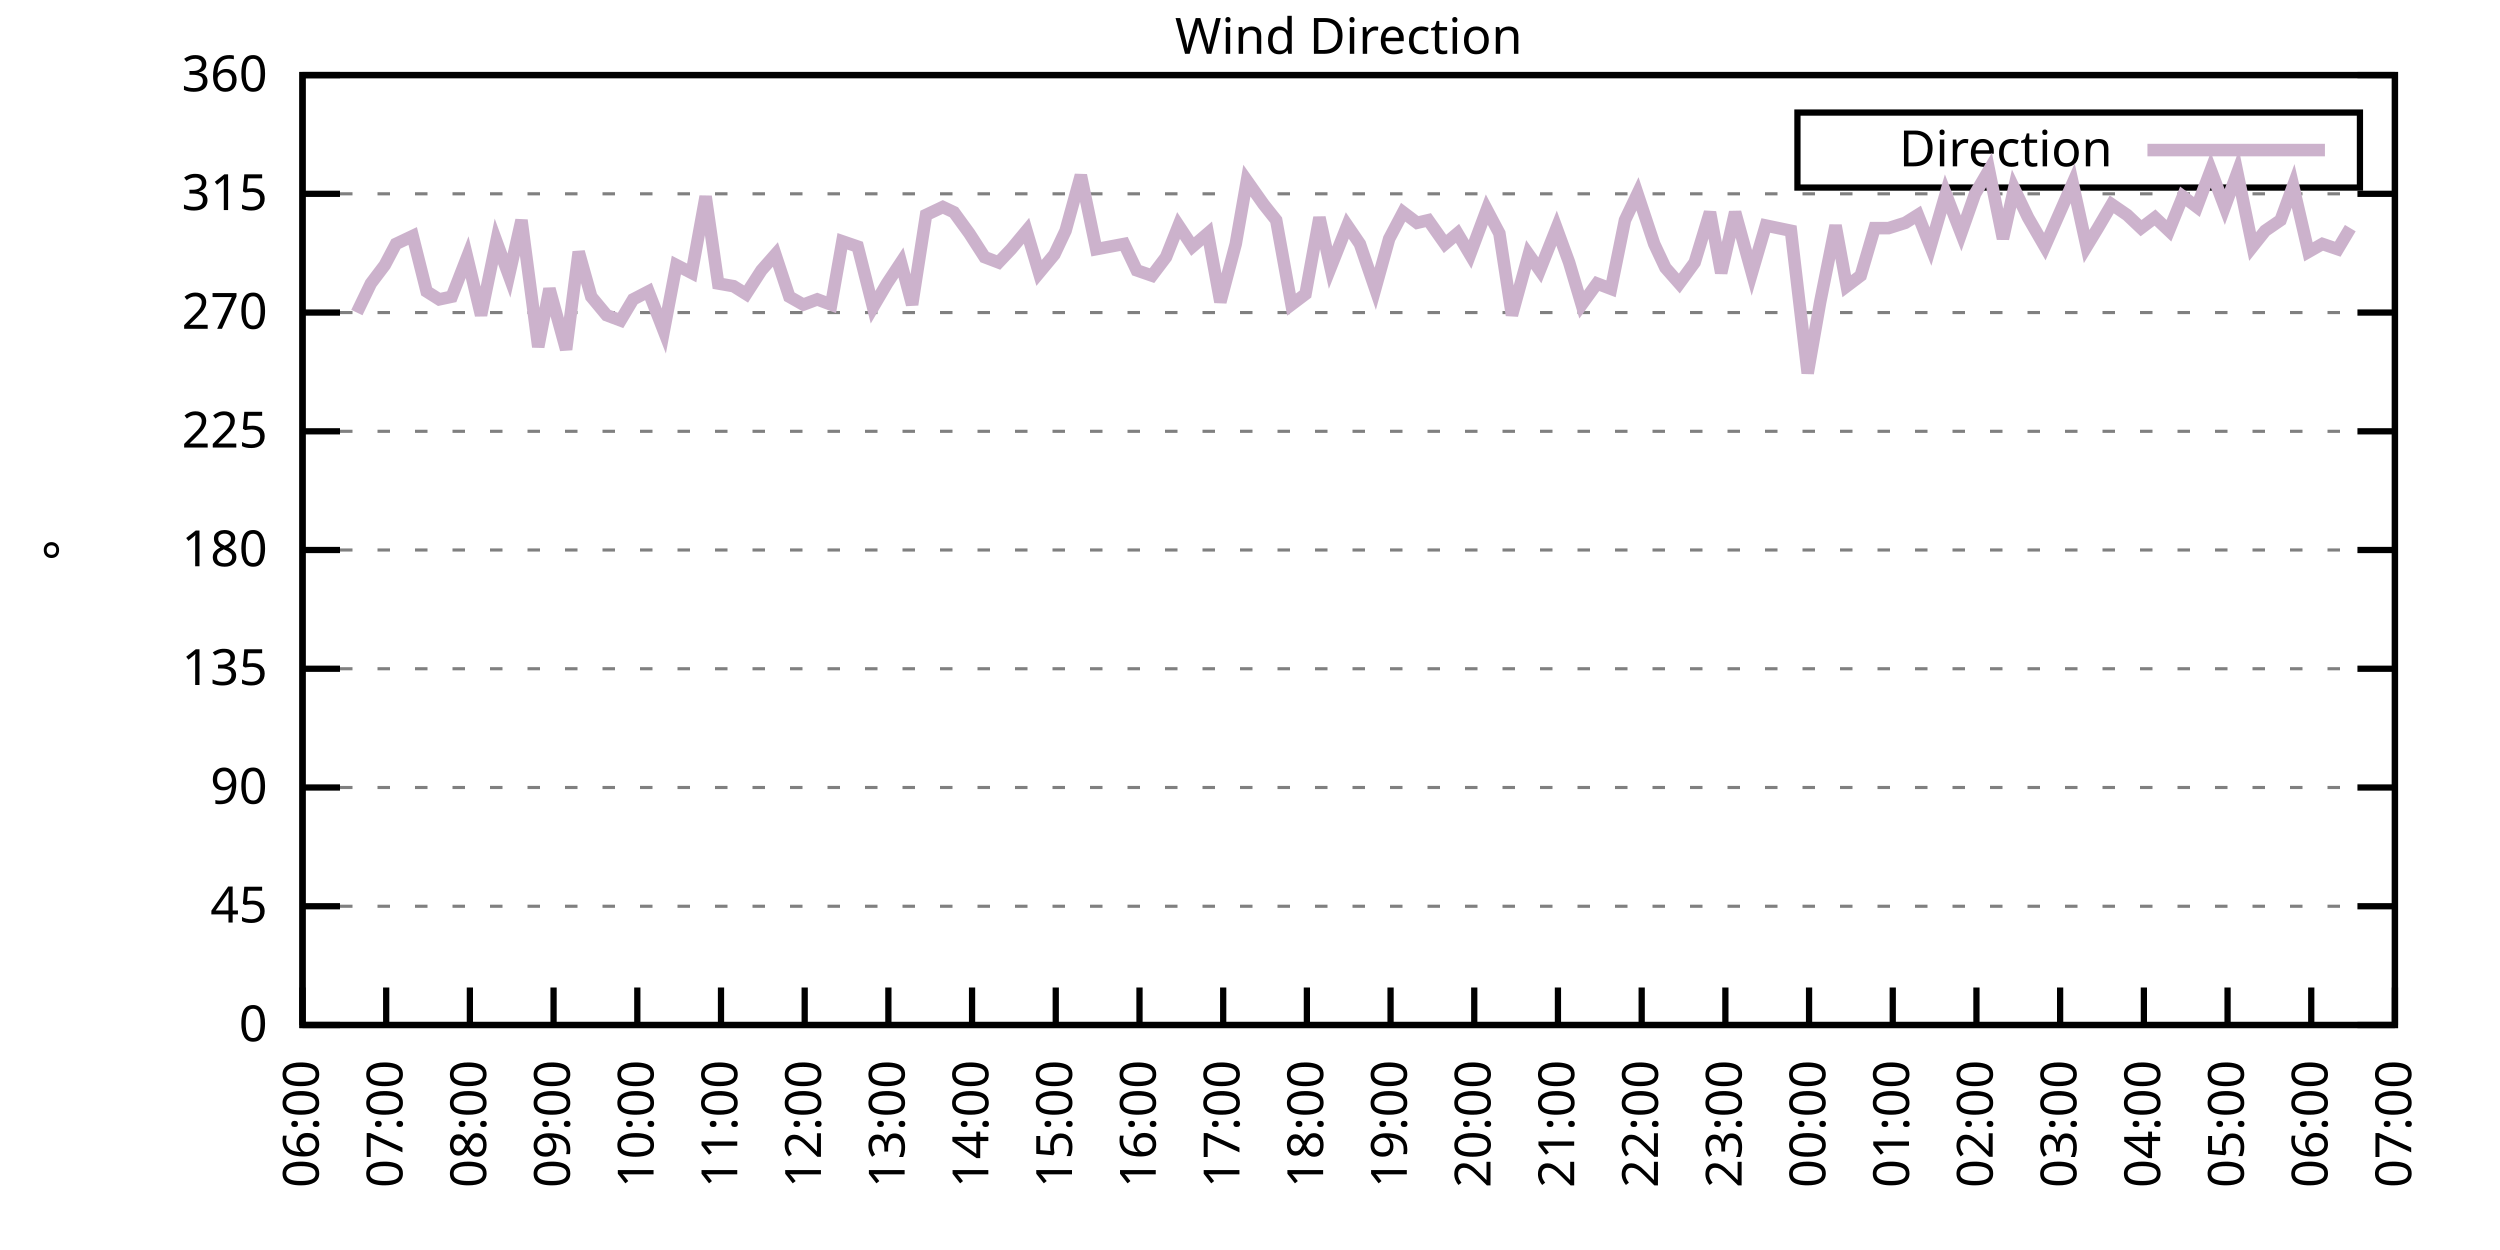
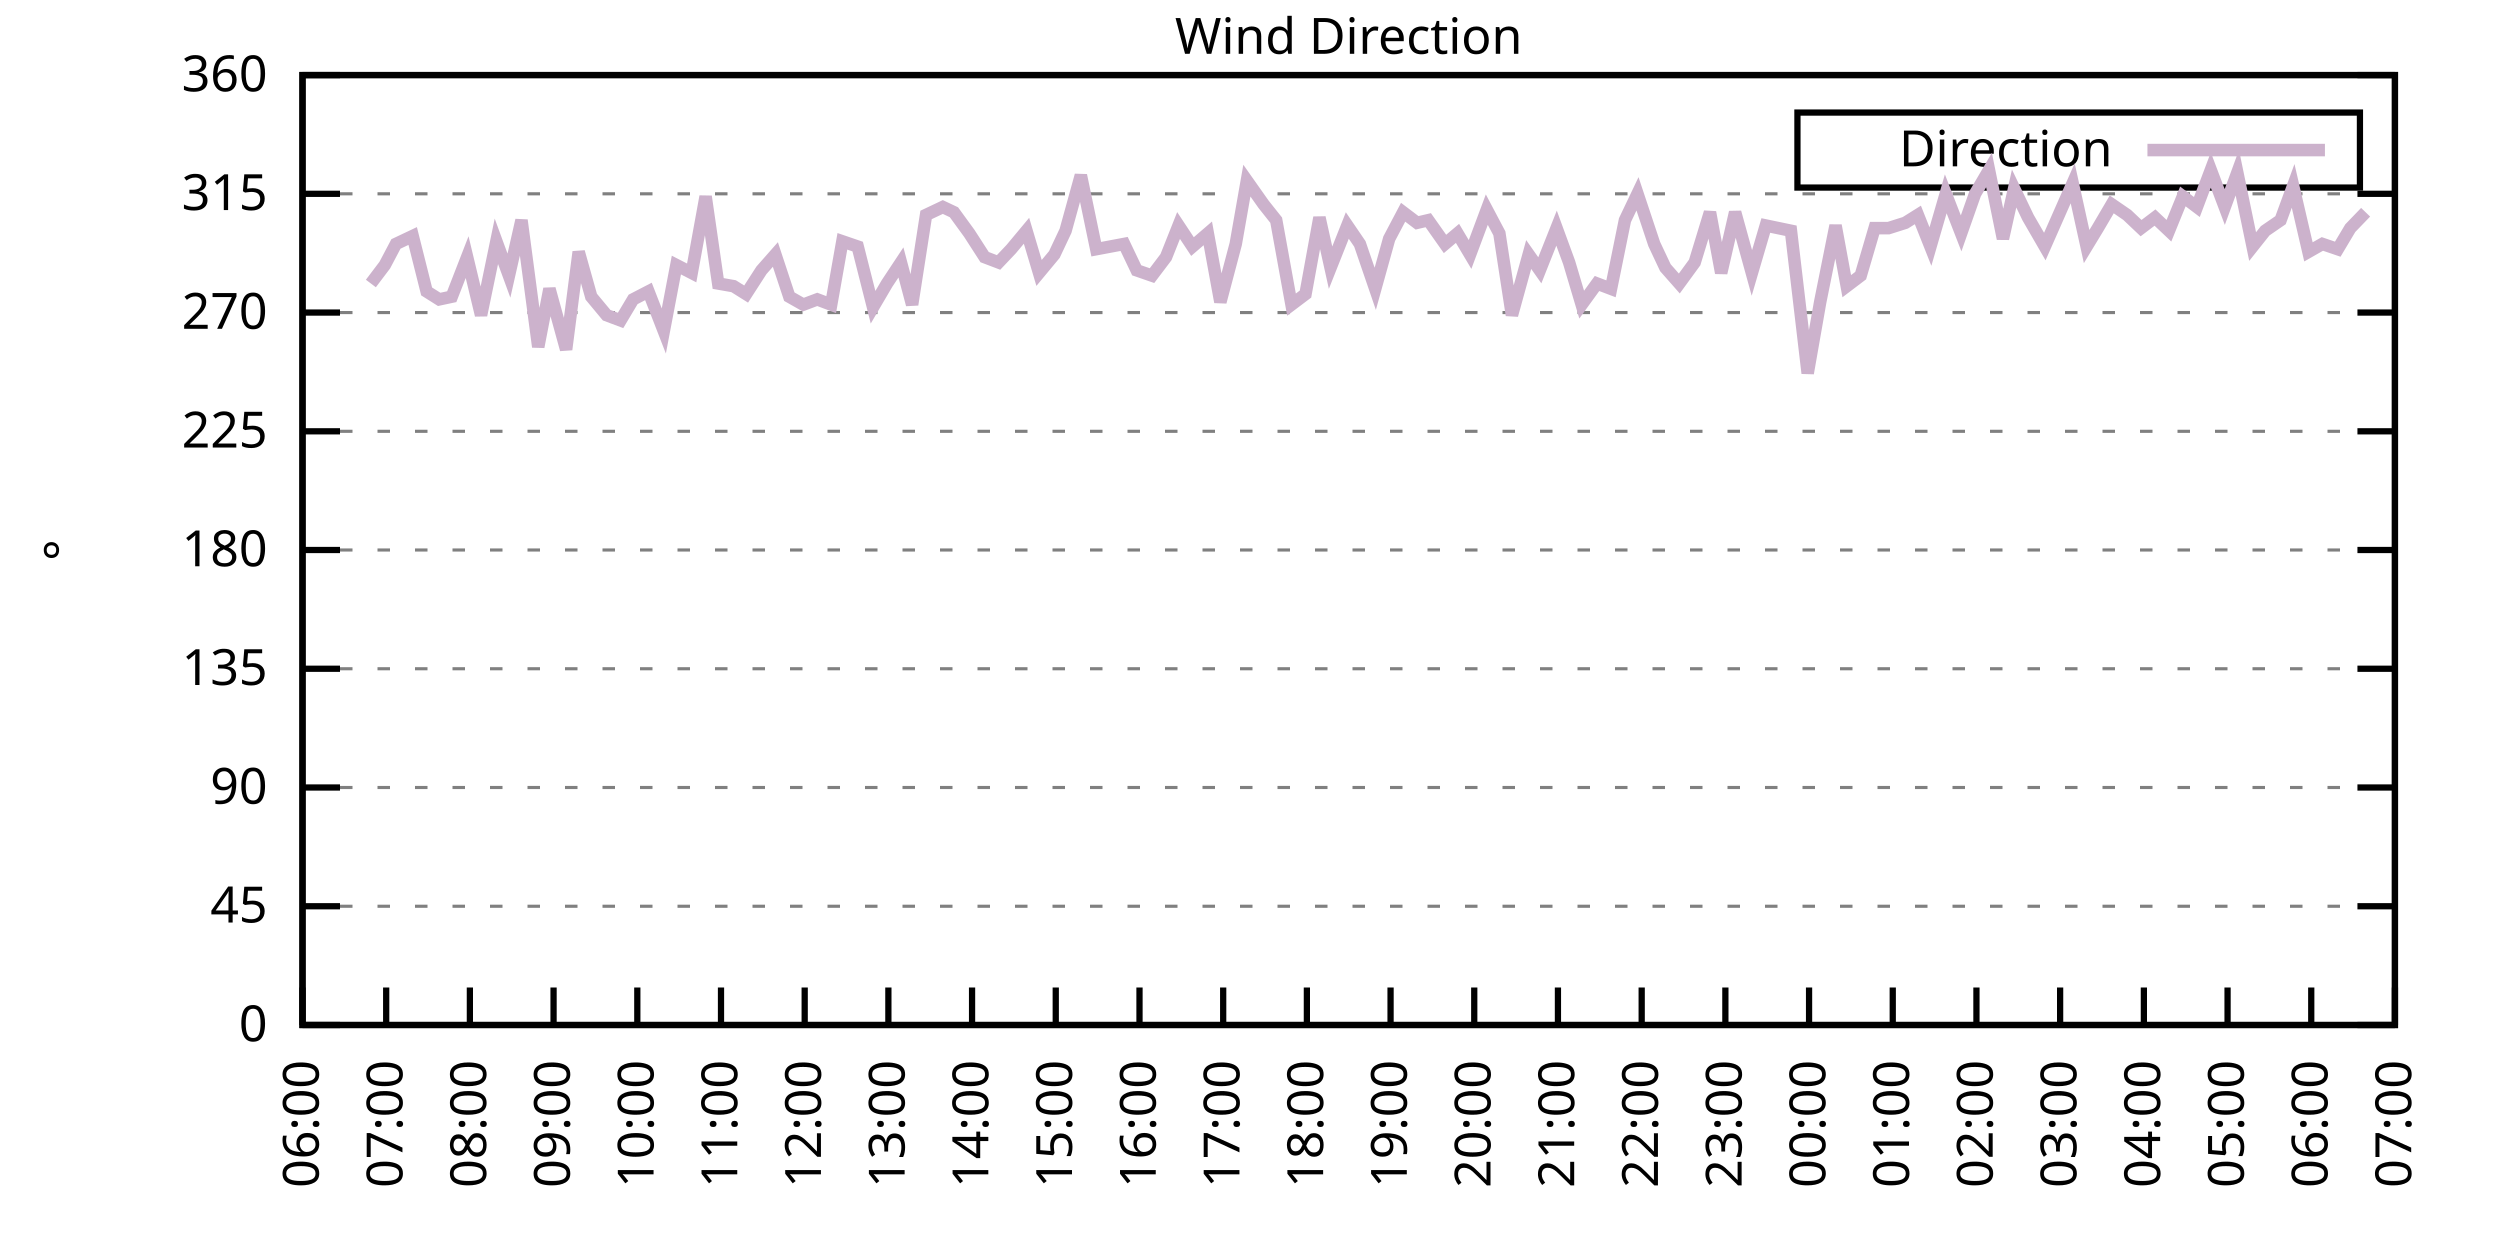
<svg xmlns="http://www.w3.org/2000/svg" xmlns:xlink="http://www.w3.org/1999/xlink" width="400" height="200" viewBox="0 0 400 200">
  <g id="gnuplot_canvas">
    <rect x="0" y="0" width="400" height="200" fill="none" />
    <defs>
      <circle id="gpDot" r="0.5" stroke-width="0.5" stroke="currentColor" />
      <path id="gpPt0" stroke-width="0.333" stroke="currentColor" d="M-1,0 h2 M0,-1 v2" />
      <path id="gpPt1" stroke-width="0.333" stroke="currentColor" d="M-1,-1 L1,1 M1,-1 L-1,1" />
      <path id="gpPt2" stroke-width="0.333" stroke="currentColor" d="M-1,0 L1,0 M0,-1 L0,1 M-1,-1 L1,1 M-1,1 L1,-1" />
      <rect id="gpPt3" stroke-width="0.333" stroke="currentColor" x="-1" y="-1" width="2" height="2" />
      <rect id="gpPt4" stroke-width="0.333" stroke="currentColor" fill="currentColor" x="-1" y="-1" width="2" height="2" />
      <circle id="gpPt5" stroke-width="0.333" stroke="currentColor" cx="0" cy="0" r="1" />
      <use xlink:href="#gpPt5" id="gpPt6" fill="currentColor" stroke="none" />
      <path id="gpPt7" stroke-width="0.333" stroke="currentColor" d="M0,-1.33 L-1.33,0.67 L1.33,0.67 z" />
      <use xlink:href="#gpPt7" id="gpPt8" fill="currentColor" stroke="none" />
      <use xlink:href="#gpPt7" id="gpPt9" stroke="currentColor" transform="rotate(180)" />
      <use xlink:href="#gpPt9" id="gpPt10" fill="currentColor" stroke="none" />
      <use xlink:href="#gpPt3" id="gpPt11" stroke="currentColor" transform="rotate(45)" />
      <use xlink:href="#gpPt11" id="gpPt12" fill="currentColor" stroke="none" />
      <path id="gpPt13" stroke-width="0.333" stroke="currentColor" d="M0,1.330 L1.265,0.411 L0.782,-1.067 L-0.782,-1.076 L-1.265,0.411 z" />
      <use xlink:href="#gpPt13" id="gpPt14" fill="currentColor" stroke="none" />
      <filter id="textbox" filterUnits="objectBoundingBox" x="0" y="0" height="1" width="1">
        <feFlood flood-color="white" flood-opacity="1" result="bgnd" />
        <feComposite in="SourceGraphic" in2="bgnd" operator="atop" />
      </filter>
      <filter id="greybox" filterUnits="objectBoundingBox" x="0" y="0" height="1" width="1">
        <feFlood flood-color="lightgrey" flood-opacity="1" result="grey" />
        <feComposite in="SourceGraphic" in2="grey" operator="atop" />
      </filter>
    </defs>
    <g fill="none" color="white" stroke="currentColor" stroke-width="1.00" stroke-linecap="butt" stroke-linejoin="miter">
</g>
    <g fill="none" color="black" stroke="currentColor" stroke-width="1.00" stroke-linecap="butt" stroke-linejoin="miter">
      <g stroke="none" shape-rendering="crispEdges">
        <polygon fill="rgb(255, 255, 255)" points="48.40,164.00 383.18,164.00 383.18,12.02 48.40,12.02 " />
      </g>
    </g>
    <g fill="none" color="black" stroke="currentColor" stroke-width="1.00" stroke-linecap="butt" stroke-linejoin="miter">
</g>
    <g fill="none" color="black" stroke="black" stroke-width="0.50" stroke-linecap="butt" stroke-linejoin="miter">
</g>
    <g fill="none" color="gray" stroke="currentColor" stroke-width="0.50" stroke-linecap="butt" stroke-linejoin="miter">
      <path stroke="gray" stroke-dasharray="2,4" class="gridline" d="M48.40,164.00 L383.19,164.00  " />
    </g>
    <g fill="none" color="gray" stroke="gray" stroke-width="1.00" stroke-linecap="butt" stroke-linejoin="miter">
</g>
    <g fill="none" color="black" stroke="currentColor" stroke-width="1.00" stroke-linecap="butt" stroke-linejoin="miter">
      <path stroke="black" d="M48.40,164.00 L54.40,164.00 M383.19,164.00 L377.19,164.00  " />
      <g transform="translate(42.80,166.60)" stroke="none" fill="black" font-family="Sans" font-size="8.00" text-anchor="end">
        <text>
          <tspan font-family="Sans"> 0</tspan>
        </text>
      </g>
    </g>
    <g fill="none" color="black" stroke="currentColor" stroke-width="1.00" stroke-linecap="butt" stroke-linejoin="miter">
</g>
    <g fill="none" color="black" stroke="black" stroke-width="0.50" stroke-linecap="butt" stroke-linejoin="miter">
</g>
    <g fill="none" color="gray" stroke="currentColor" stroke-width="0.50" stroke-linecap="butt" stroke-linejoin="miter">
      <path stroke="gray" stroke-dasharray="2,4" class="gridline" d="M48.40,145.00 L383.19,145.00  " />
    </g>
    <g fill="none" color="gray" stroke="gray" stroke-width="1.00" stroke-linecap="butt" stroke-linejoin="miter">
</g>
    <g fill="none" color="black" stroke="currentColor" stroke-width="1.00" stroke-linecap="butt" stroke-linejoin="miter">
      <path stroke="black" d="M48.40,145.00 L54.40,145.00 M383.19,145.00 L377.19,145.00  " />
      <g transform="translate(42.80,147.60)" stroke="none" fill="black" font-family="Sans" font-size="8.00" text-anchor="end">
        <text>
          <tspan font-family="Sans"> 45</tspan>
        </text>
      </g>
    </g>
    <g fill="none" color="black" stroke="currentColor" stroke-width="1.00" stroke-linecap="butt" stroke-linejoin="miter">
</g>
    <g fill="none" color="black" stroke="black" stroke-width="0.50" stroke-linecap="butt" stroke-linejoin="miter">
</g>
    <g fill="none" color="gray" stroke="currentColor" stroke-width="0.50" stroke-linecap="butt" stroke-linejoin="miter">
      <path stroke="gray" stroke-dasharray="2,4" class="gridline" d="M48.40,126.00 L383.19,126.00  " />
    </g>
    <g fill="none" color="gray" stroke="gray" stroke-width="1.00" stroke-linecap="butt" stroke-linejoin="miter">
</g>
    <g fill="none" color="black" stroke="currentColor" stroke-width="1.00" stroke-linecap="butt" stroke-linejoin="miter">
      <path stroke="black" d="M48.40,126.00 L54.40,126.00 M383.19,126.00 L377.19,126.00  " />
      <g transform="translate(42.80,128.60)" stroke="none" fill="black" font-family="Sans" font-size="8.00" text-anchor="end">
        <text>
          <tspan font-family="Sans"> 90</tspan>
        </text>
      </g>
    </g>
    <g fill="none" color="black" stroke="currentColor" stroke-width="1.00" stroke-linecap="butt" stroke-linejoin="miter">
</g>
    <g fill="none" color="black" stroke="black" stroke-width="0.50" stroke-linecap="butt" stroke-linejoin="miter">
</g>
    <g fill="none" color="gray" stroke="currentColor" stroke-width="0.50" stroke-linecap="butt" stroke-linejoin="miter">
      <path stroke="gray" stroke-dasharray="2,4" class="gridline" d="M48.40,107.00 L383.19,107.00  " />
    </g>
    <g fill="none" color="gray" stroke="gray" stroke-width="1.00" stroke-linecap="butt" stroke-linejoin="miter">
</g>
    <g fill="none" color="black" stroke="currentColor" stroke-width="1.00" stroke-linecap="butt" stroke-linejoin="miter">
      <path stroke="black" d="M48.40,107.00 L54.40,107.00 M383.19,107.00 L377.19,107.00  " />
      <g transform="translate(42.80,109.60)" stroke="none" fill="black" font-family="Sans" font-size="8.00" text-anchor="end">
        <text>
          <tspan font-family="Sans"> 135</tspan>
        </text>
      </g>
    </g>
    <g fill="none" color="black" stroke="currentColor" stroke-width="1.00" stroke-linecap="butt" stroke-linejoin="miter">
</g>
    <g fill="none" color="black" stroke="black" stroke-width="0.50" stroke-linecap="butt" stroke-linejoin="miter">
</g>
    <g fill="none" color="gray" stroke="currentColor" stroke-width="0.50" stroke-linecap="butt" stroke-linejoin="miter">
      <path stroke="gray" stroke-dasharray="2,4" class="gridline" d="M48.40,88.00 L383.19,88.00  " />
    </g>
    <g fill="none" color="gray" stroke="gray" stroke-width="1.00" stroke-linecap="butt" stroke-linejoin="miter">
</g>
    <g fill="none" color="black" stroke="currentColor" stroke-width="1.00" stroke-linecap="butt" stroke-linejoin="miter">
      <path stroke="black" d="M48.40,88.00 L54.40,88.00 M383.19,88.00 L377.19,88.00  " />
      <g transform="translate(42.80,90.60)" stroke="none" fill="black" font-family="Sans" font-size="8.00" text-anchor="end">
        <text>
          <tspan font-family="Sans"> 180</tspan>
        </text>
      </g>
    </g>
    <g fill="none" color="black" stroke="currentColor" stroke-width="1.00" stroke-linecap="butt" stroke-linejoin="miter">
</g>
    <g fill="none" color="black" stroke="black" stroke-width="0.50" stroke-linecap="butt" stroke-linejoin="miter">
</g>
    <g fill="none" color="gray" stroke="currentColor" stroke-width="0.50" stroke-linecap="butt" stroke-linejoin="miter">
      <path stroke="gray" stroke-dasharray="2,4" class="gridline" d="M48.40,69.01 L383.19,69.01  " />
    </g>
    <g fill="none" color="gray" stroke="gray" stroke-width="1.00" stroke-linecap="butt" stroke-linejoin="miter">
</g>
    <g fill="none" color="black" stroke="currentColor" stroke-width="1.00" stroke-linecap="butt" stroke-linejoin="miter">
      <path stroke="black" d="M48.40,69.01 L54.40,69.01 M383.19,69.01 L377.19,69.01  " />
      <g transform="translate(42.80,71.61)" stroke="none" fill="black" font-family="Sans" font-size="8.00" text-anchor="end">
        <text>
          <tspan font-family="Sans"> 225</tspan>
        </text>
      </g>
    </g>
    <g fill="none" color="black" stroke="currentColor" stroke-width="1.00" stroke-linecap="butt" stroke-linejoin="miter">
</g>
    <g fill="none" color="black" stroke="black" stroke-width="0.50" stroke-linecap="butt" stroke-linejoin="miter">
</g>
    <g fill="none" color="gray" stroke="currentColor" stroke-width="0.50" stroke-linecap="butt" stroke-linejoin="miter">
      <path stroke="gray" stroke-dasharray="2,4" class="gridline" d="M48.40,50.01 L383.19,50.01  " />
    </g>
    <g fill="none" color="gray" stroke="gray" stroke-width="1.00" stroke-linecap="butt" stroke-linejoin="miter">
</g>
    <g fill="none" color="black" stroke="currentColor" stroke-width="1.00" stroke-linecap="butt" stroke-linejoin="miter">
      <path stroke="black" d="M48.40,50.01 L54.40,50.01 M383.19,50.01 L377.19,50.01  " />
      <g transform="translate(42.80,52.61)" stroke="none" fill="black" font-family="Sans" font-size="8.00" text-anchor="end">
        <text>
          <tspan font-family="Sans"> 270</tspan>
        </text>
      </g>
    </g>
    <g fill="none" color="black" stroke="currentColor" stroke-width="1.00" stroke-linecap="butt" stroke-linejoin="miter">
</g>
    <g fill="none" color="black" stroke="black" stroke-width="0.50" stroke-linecap="butt" stroke-linejoin="miter">
</g>
    <g fill="none" color="gray" stroke="currentColor" stroke-width="0.50" stroke-linecap="butt" stroke-linejoin="miter">
      <path stroke="gray" stroke-dasharray="2,4" class="gridline" d="M48.40,31.01 L383.19,31.01  " />
    </g>
    <g fill="none" color="gray" stroke="gray" stroke-width="1.00" stroke-linecap="butt" stroke-linejoin="miter">
</g>
    <g fill="none" color="black" stroke="currentColor" stroke-width="1.00" stroke-linecap="butt" stroke-linejoin="miter">
      <path stroke="black" d="M48.40,31.01 L54.40,31.01 M383.19,31.01 L377.19,31.01  " />
      <g transform="translate(42.80,33.61)" stroke="none" fill="black" font-family="Sans" font-size="8.00" text-anchor="end">
        <text>
          <tspan font-family="Sans"> 315</tspan>
        </text>
      </g>
    </g>
    <g fill="none" color="black" stroke="currentColor" stroke-width="1.00" stroke-linecap="butt" stroke-linejoin="miter">
</g>
    <g fill="none" color="black" stroke="black" stroke-width="0.50" stroke-linecap="butt" stroke-linejoin="miter">
</g>
    <g fill="none" color="gray" stroke="currentColor" stroke-width="0.50" stroke-linecap="butt" stroke-linejoin="miter">
      <path stroke="gray" stroke-dasharray="2,4" class="gridline" d="M48.40,12.01 L383.19,12.01  " />
    </g>
    <g fill="none" color="gray" stroke="gray" stroke-width="1.00" stroke-linecap="butt" stroke-linejoin="miter">
</g>
    <g fill="none" color="black" stroke="currentColor" stroke-width="1.00" stroke-linecap="butt" stroke-linejoin="miter">
      <path stroke="black" d="M48.40,12.01 L54.40,12.01 M383.19,12.01 L377.19,12.01  " />
      <g transform="translate(42.80,14.61)" stroke="none" fill="black" font-family="Sans" font-size="8.00" text-anchor="end">
        <text>
          <tspan font-family="Sans"> 360</tspan>
        </text>
      </g>
    </g>
    <g fill="none" color="black" stroke="currentColor" stroke-width="1.00" stroke-linecap="butt" stroke-linejoin="miter">
      <path stroke="black" d="M48.40,164.00 L48.40,158.00  " />
      <g transform="translate(51.00,169.60) rotate(270.00)" stroke="none" fill="black" font-family="Sans" font-size="8.00" text-anchor="end">
        <text>
          <tspan font-family="Sans">06:00</tspan>
        </text>
      </g>
    </g>
    <g fill="none" color="black" stroke="currentColor" stroke-width="1.00" stroke-linecap="butt" stroke-linejoin="miter">
      <path stroke="black" d="M61.79,164.00 L61.79,158.00  " />
      <g transform="translate(64.39,169.60) rotate(270.00)" stroke="none" fill="black" font-family="Sans" font-size="8.00" text-anchor="end">
        <text>
          <tspan font-family="Sans">07:00</tspan>
        </text>
      </g>
    </g>
    <g fill="none" color="black" stroke="currentColor" stroke-width="1.00" stroke-linecap="butt" stroke-linejoin="miter">
      <path stroke="black" d="M75.18,164.00 L75.18,158.00  " />
      <g transform="translate(77.78,169.60) rotate(270.00)" stroke="none" fill="black" font-family="Sans" font-size="8.00" text-anchor="end">
        <text>
          <tspan font-family="Sans">08:00</tspan>
        </text>
      </g>
    </g>
    <g fill="none" color="black" stroke="currentColor" stroke-width="1.00" stroke-linecap="butt" stroke-linejoin="miter">
      <path stroke="black" d="M88.57,164.00 L88.57,158.00  " />
      <g transform="translate(91.17,169.60) rotate(270.00)" stroke="none" fill="black" font-family="Sans" font-size="8.00" text-anchor="end">
        <text>
          <tspan font-family="Sans">09:00</tspan>
        </text>
      </g>
    </g>
    <g fill="none" color="black" stroke="currentColor" stroke-width="1.00" stroke-linecap="butt" stroke-linejoin="miter">
      <path stroke="black" d="M101.97,164.00 L101.97,158.00  " />
      <g transform="translate(104.57,169.60) rotate(270.00)" stroke="none" fill="black" font-family="Sans" font-size="8.00" text-anchor="end">
        <text>
          <tspan font-family="Sans">10:00</tspan>
        </text>
      </g>
    </g>
    <g fill="none" color="black" stroke="currentColor" stroke-width="1.00" stroke-linecap="butt" stroke-linejoin="miter">
      <path stroke="black" d="M115.36,164.00 L115.36,158.00  " />
      <g transform="translate(117.96,169.60) rotate(270.00)" stroke="none" fill="black" font-family="Sans" font-size="8.00" text-anchor="end">
        <text>
          <tspan font-family="Sans">11:00</tspan>
        </text>
      </g>
    </g>
    <g fill="none" color="black" stroke="currentColor" stroke-width="1.00" stroke-linecap="butt" stroke-linejoin="miter">
      <path stroke="black" d="M128.75,164.00 L128.75,158.00  " />
      <g transform="translate(131.35,169.60) rotate(270.00)" stroke="none" fill="black" font-family="Sans" font-size="8.00" text-anchor="end">
        <text>
          <tspan font-family="Sans">12:00</tspan>
        </text>
      </g>
    </g>
    <g fill="none" color="black" stroke="currentColor" stroke-width="1.00" stroke-linecap="butt" stroke-linejoin="miter">
      <path stroke="black" d="M142.14,164.00 L142.14,158.00  " />
      <g transform="translate(144.74,169.60) rotate(270.00)" stroke="none" fill="black" font-family="Sans" font-size="8.00" text-anchor="end">
        <text>
          <tspan font-family="Sans">13:00</tspan>
        </text>
      </g>
    </g>
    <g fill="none" color="black" stroke="currentColor" stroke-width="1.00" stroke-linecap="butt" stroke-linejoin="miter">
      <path stroke="black" d="M155.53,164.00 L155.53,158.00  " />
      <g transform="translate(158.13,169.60) rotate(270.00)" stroke="none" fill="black" font-family="Sans" font-size="8.00" text-anchor="end">
        <text>
          <tspan font-family="Sans">14:00</tspan>
        </text>
      </g>
    </g>
    <g fill="none" color="black" stroke="currentColor" stroke-width="1.00" stroke-linecap="butt" stroke-linejoin="miter">
      <path stroke="black" d="M168.92,164.00 L168.92,158.00  " />
      <g transform="translate(171.52,169.60) rotate(270.00)" stroke="none" fill="black" font-family="Sans" font-size="8.00" text-anchor="end">
        <text>
          <tspan font-family="Sans">15:00</tspan>
        </text>
      </g>
    </g>
    <g fill="none" color="black" stroke="currentColor" stroke-width="1.00" stroke-linecap="butt" stroke-linejoin="miter">
      <path stroke="black" d="M182.32,164.00 L182.32,158.00  " />
      <g transform="translate(184.92,169.60) rotate(270.00)" stroke="none" fill="black" font-family="Sans" font-size="8.00" text-anchor="end">
        <text>
          <tspan font-family="Sans">16:00</tspan>
        </text>
      </g>
    </g>
    <g fill="none" color="black" stroke="currentColor" stroke-width="1.00" stroke-linecap="butt" stroke-linejoin="miter">
      <path stroke="black" d="M195.71,164.00 L195.71,158.00  " />
      <g transform="translate(198.31,169.60) rotate(270.00)" stroke="none" fill="black" font-family="Sans" font-size="8.00" text-anchor="end">
        <text>
          <tspan font-family="Sans">17:00</tspan>
        </text>
      </g>
    </g>
    <g fill="none" color="black" stroke="currentColor" stroke-width="1.00" stroke-linecap="butt" stroke-linejoin="miter">
      <path stroke="black" d="M209.10,164.00 L209.10,158.00  " />
      <g transform="translate(211.70,169.60) rotate(270.00)" stroke="none" fill="black" font-family="Sans" font-size="8.00" text-anchor="end">
        <text>
          <tspan font-family="Sans">18:00</tspan>
        </text>
      </g>
    </g>
    <g fill="none" color="black" stroke="currentColor" stroke-width="1.00" stroke-linecap="butt" stroke-linejoin="miter">
      <path stroke="black" d="M222.49,164.00 L222.49,158.00  " />
      <g transform="translate(225.09,169.60) rotate(270.00)" stroke="none" fill="black" font-family="Sans" font-size="8.00" text-anchor="end">
        <text>
          <tspan font-family="Sans">19:00</tspan>
        </text>
      </g>
    </g>
    <g fill="none" color="black" stroke="currentColor" stroke-width="1.00" stroke-linecap="butt" stroke-linejoin="miter">
      <path stroke="black" d="M235.88,164.00 L235.88,158.00  " />
      <g transform="translate(238.48,169.60) rotate(270.00)" stroke="none" fill="black" font-family="Sans" font-size="8.00" text-anchor="end">
        <text>
          <tspan font-family="Sans">20:00</tspan>
        </text>
      </g>
    </g>
    <g fill="none" color="black" stroke="currentColor" stroke-width="1.00" stroke-linecap="butt" stroke-linejoin="miter">
      <path stroke="black" d="M249.27,164.00 L249.27,158.00  " />
      <g transform="translate(251.87,169.60) rotate(270.00)" stroke="none" fill="black" font-family="Sans" font-size="8.00" text-anchor="end">
        <text>
          <tspan font-family="Sans">21:00</tspan>
        </text>
      </g>
    </g>
    <g fill="none" color="black" stroke="currentColor" stroke-width="1.00" stroke-linecap="butt" stroke-linejoin="miter">
      <path stroke="black" d="M262.67,164.00 L262.67,158.00  " />
      <g transform="translate(265.27,169.60) rotate(270.00)" stroke="none" fill="black" font-family="Sans" font-size="8.00" text-anchor="end">
        <text>
          <tspan font-family="Sans">22:00</tspan>
        </text>
      </g>
    </g>
    <g fill="none" color="black" stroke="currentColor" stroke-width="1.00" stroke-linecap="butt" stroke-linejoin="miter">
      <path stroke="black" d="M276.06,164.00 L276.06,158.00  " />
      <g transform="translate(278.66,169.60) rotate(270.00)" stroke="none" fill="black" font-family="Sans" font-size="8.00" text-anchor="end">
        <text>
          <tspan font-family="Sans">23:00</tspan>
        </text>
      </g>
    </g>
    <g fill="none" color="black" stroke="currentColor" stroke-width="1.00" stroke-linecap="butt" stroke-linejoin="miter">
      <path stroke="black" d="M289.45,164.00 L289.45,158.00  " />
      <g transform="translate(292.05,169.60) rotate(270.00)" stroke="none" fill="black" font-family="Sans" font-size="8.00" text-anchor="end">
        <text>
          <tspan font-family="Sans">00:00</tspan>
        </text>
      </g>
    </g>
    <g fill="none" color="black" stroke="currentColor" stroke-width="1.00" stroke-linecap="butt" stroke-linejoin="miter">
      <path stroke="black" d="M302.84,164.00 L302.84,158.00  " />
      <g transform="translate(305.44,169.60) rotate(270.00)" stroke="none" fill="black" font-family="Sans" font-size="8.00" text-anchor="end">
        <text>
          <tspan font-family="Sans">01:00</tspan>
        </text>
      </g>
    </g>
    <g fill="none" color="black" stroke="currentColor" stroke-width="1.00" stroke-linecap="butt" stroke-linejoin="miter">
      <path stroke="black" d="M316.23,164.00 L316.23,158.00  " />
      <g transform="translate(318.83,169.60) rotate(270.00)" stroke="none" fill="black" font-family="Sans" font-size="8.00" text-anchor="end">
        <text>
          <tspan font-family="Sans">02:00</tspan>
        </text>
      </g>
    </g>
    <g fill="none" color="black" stroke="currentColor" stroke-width="1.00" stroke-linecap="butt" stroke-linejoin="miter">
      <path stroke="black" d="M329.62,164.00 L329.62,158.00  " />
      <g transform="translate(332.22,169.60) rotate(270.00)" stroke="none" fill="black" font-family="Sans" font-size="8.00" text-anchor="end">
        <text>
          <tspan font-family="Sans">03:00</tspan>
        </text>
      </g>
    </g>
    <g fill="none" color="black" stroke="currentColor" stroke-width="1.00" stroke-linecap="butt" stroke-linejoin="miter">
      <path stroke="black" d="M343.02,164.00 L343.02,158.00  " />
      <g transform="translate(345.62,169.60) rotate(270.00)" stroke="none" fill="black" font-family="Sans" font-size="8.00" text-anchor="end">
        <text>
          <tspan font-family="Sans">04:00</tspan>
        </text>
      </g>
    </g>
    <g fill="none" color="black" stroke="currentColor" stroke-width="1.00" stroke-linecap="butt" stroke-linejoin="miter">
      <path stroke="black" d="M356.41,164.00 L356.41,158.00  " />
      <g transform="translate(359.01,169.60) rotate(270.00)" stroke="none" fill="black" font-family="Sans" font-size="8.00" text-anchor="end">
        <text>
          <tspan font-family="Sans">05:00</tspan>
        </text>
      </g>
    </g>
    <g fill="none" color="black" stroke="currentColor" stroke-width="1.00" stroke-linecap="butt" stroke-linejoin="miter">
      <path stroke="black" d="M369.80,164.00 L369.80,158.00  " />
      <g transform="translate(372.40,169.60) rotate(270.00)" stroke="none" fill="black" font-family="Sans" font-size="8.00" text-anchor="end">
        <text>
          <tspan font-family="Sans">06:00</tspan>
        </text>
      </g>
    </g>
    <g fill="none" color="black" stroke="currentColor" stroke-width="1.00" stroke-linecap="butt" stroke-linejoin="miter">
      <path stroke="black" d="M383.19,164.00 L383.19,158.00  " />
      <g transform="translate(385.79,169.60) rotate(270.00)" stroke="none" fill="black" font-family="Sans" font-size="8.00" text-anchor="end">
        <text>
          <tspan font-family="Sans">07:00</tspan>
        </text>
      </g>
    </g>
    <g fill="none" color="black" stroke="currentColor" stroke-width="1.00" stroke-linecap="butt" stroke-linejoin="miter">
</g>
    <g fill="none" color="black" stroke="currentColor" stroke-width="1.00" stroke-linecap="butt" stroke-linejoin="miter">
      <path stroke="black" d="M48.40,12.01 L48.40,164.00 L383.19,164.00 L383.19,12.01 L48.40,12.01 Z  " />
    </g>
    <g fill="none" color="black" stroke="currentColor" stroke-width="1.00" stroke-linecap="butt" stroke-linejoin="miter">
</g>
    <g fill="none" color="black" stroke="currentColor" stroke-width="1.00" stroke-linecap="butt" stroke-linejoin="miter">
      <path stroke="black" d="M287.59,30.01 L287.59,18.01 L377.59,18.01 L377.59,30.01 L287.59,30.01 Z  " />
    </g>
    <g id="Wind_direction_plot_1">
      <g fill="none" color="white" stroke="black" stroke-width="2.00" stroke-linecap="butt" stroke-linejoin="miter">
</g>
      <g fill="none" color="black" stroke="currentColor" stroke-width="2.00" stroke-linecap="butt" stroke-linejoin="miter">
        <g transform="translate(337.99,26.61)" stroke="none" fill="black" font-family="Sans" font-size="8.00" text-anchor="end">
          <text>
            <tspan font-family="Sans">Direction</tspan>
          </text>
        </g>
      </g>
      <g fill="none" color="black" stroke="currentColor" stroke-width="2.00" stroke-linecap="butt" stroke-linejoin="miter">
-         <path stroke="rgb(204, 178, 204)" d="M343.59,24.01 L371.99,24.01 M57.10,50.01 L59.34,45.36 L61.57,42.41 L63.35,39.03 L66.03,37.76 L68.26,46.63   L70.27,47.90 L72.28,47.47 L74.74,41.14 L76.97,50.43 L79.42,38.61 L81.43,44.10 L83.44,35.23 L86.12,55.50   L87.91,46.21 L90.58,55.92 L92.59,40.30 L94.60,47.47 L97.06,50.43 L99.29,51.27 L101.30,47.90 L103.75,46.63   L106.21,52.96 L108.22,42.41 L110.67,43.67 L112.90,31.43 L114.91,45.36 L117.37,45.79 L119.38,47.05 L121.83,43.25   L124.06,40.72 L126.29,47.47 L128.53,48.74 L130.76,47.90 L132.99,48.74 L134.78,38.61 L137.23,39.45 L139.69,49.16   L141.92,45.36 L144.15,41.99 L145.94,48.74 L148.17,34.39 L150.85,33.12 L152.63,33.96 L155.09,37.34 L157.54,41.14   L159.77,41.99 L161.78,39.87 L164.24,36.92 L166.25,43.67 L168.70,40.72 L170.49,36.92 L172.94,28.05 L175.40,39.87   L177.63,39.45 L179.86,39.03 L181.87,43.25 L184.32,44.10 L186.56,41.14 L188.57,36.08 L190.80,39.45 L193.25,37.34   L195.26,48.32 L197.72,39.03 L199.50,28.90 L202.18,32.70 L204.19,35.23 L206.64,48.74 L208.88,47.05 L211.11,34.81   L212.89,42.83 L215.57,36.08 L217.58,39.03 L220.04,46.21 L222.27,38.19 L224.50,33.96 L226.73,35.65 L228.52,35.23   L231.20,39.03 L233.20,37.34 L235.21,40.72 L237.89,33.54 L239.90,37.34 L241.91,50.43 L244.59,40.72 L246.37,43.25   L249.05,36.50 L251.06,41.99 L253.07,48.74 L255.52,45.36 L257.76,46.21 L259.99,35.23 L262.00,31.01 L264.67,39.03   L266.46,42.83 L268.69,45.36 L271.15,41.99 L273.60,33.96 L275.39,43.67 L277.62,33.96 L280.30,43.67 L282.53,36.08   L284.54,36.50 L286.55,36.92 L289.23,59.72 L291.23,48.32 L293.69,36.08 L295.48,45.79 L297.71,44.10 L299.94,36.50   L302.17,36.50 L304.85,35.65 L306.86,34.39 L308.87,39.45 L311.32,31.01 L313.78,37.34 L316.01,31.01 L318.24,27.21   L320.47,38.19 L322.26,30.16 L324.49,34.81 L327.17,39.45 L329.40,34.39 L331.63,29.32 L333.86,39.45 L335.65,36.50   L337.88,32.70 L340.34,34.39 L342.57,36.50 L344.80,34.81 L347.03,36.92 L349.26,31.43 L351.50,33.12 L353.73,27.21   L355.96,33.12 L357.97,27.63 L360.42,39.45 L362.43,36.92 L364.89,35.23 L366.90,29.74 L369.35,40.30 L371.58,39.03   L374.04,39.87 L376.05,36.50  " />
+         <path stroke="rgb(204, 178, 204)" d="M343.59,24.01 L371.99,24.01 M59.34,45.36 L61.57,42.41 L63.35,39.03 L66.03,37.76 L68.26,46.63 L70.27,47.90   L72.28,47.47 L74.74,41.14 L76.97,50.43 L79.42,38.61 L81.43,44.10 L83.44,35.23 L86.12,55.50 L87.91,46.21   L90.58,55.92 L92.59,40.30 L94.60,47.47 L97.06,50.43 L99.29,51.27 L101.30,47.90 L103.75,46.63 L106.21,52.96   L108.22,42.41 L110.67,43.67 L112.90,31.43 L114.91,45.36 L117.37,45.79 L119.38,47.05 L121.83,43.25 L124.06,40.72   L126.29,47.47 L128.53,48.74 L130.76,47.90 L132.99,48.74 L134.78,38.61 L137.23,39.45 L139.69,49.16 L141.92,45.36   L144.15,41.99 L145.94,48.74 L148.17,34.39 L150.85,33.12 L152.63,33.96 L155.09,37.34 L157.54,41.14 L159.77,41.99   L161.78,39.87 L164.24,36.92 L166.25,43.67 L168.70,40.72 L170.49,36.92 L172.94,28.05 L175.40,39.87 L177.63,39.45   L179.86,39.03 L181.87,43.25 L184.32,44.10 L186.56,41.14 L188.57,36.08 L190.80,39.45 L193.25,37.34 L195.26,48.32   L197.72,39.03 L199.50,28.90 L202.18,32.70 L204.19,35.23 L206.64,48.74 L208.88,47.05 L211.11,34.81 L212.89,42.83   L215.57,36.08 L217.58,39.03 L220.04,46.21 L222.27,38.19 L224.50,33.96 L226.73,35.65 L228.52,35.23 L231.20,39.03   L233.20,37.34 L235.21,40.72 L237.89,33.54 L239.90,37.34 L241.91,50.43 L244.59,40.72 L246.37,43.25 L249.05,36.50   L251.06,41.99 L253.07,48.74 L255.52,45.36 L257.76,46.21 L259.99,35.23 L262.00,31.01 L264.67,39.03 L266.46,42.83   L268.69,45.36 L271.15,41.99 L273.60,33.96 L275.39,43.67 L277.62,33.96 L280.30,43.67 L282.53,36.08 L284.54,36.50   L286.55,36.92 L289.23,59.72 L291.23,48.32 L293.69,36.08 L295.48,45.79 L297.71,44.10 L299.94,36.50 L302.17,36.50   L304.85,35.65 L306.86,34.39 L308.87,39.45 L311.32,31.01 L313.78,37.34 L316.01,31.01 L318.24,27.21 L320.47,38.19   L322.26,30.16 L324.49,34.81 L327.17,39.45 L329.40,34.39 L331.63,29.32 L333.86,39.45 L335.65,36.50 L337.88,32.70   L340.34,34.39 L342.57,36.50 L344.80,34.81 L347.03,36.92 L349.26,31.43 L351.50,33.12 L353.73,27.21 L355.96,33.12   L357.97,27.63 L360.42,39.45 L362.43,36.92 L364.89,35.23 L366.90,29.74 L369.35,40.30 L371.58,39.03 L374.04,39.87   L376.05,36.50 L378.50,33.96  " />
      </g>
    </g>
    <g fill="none" color="black" stroke="currentColor" stroke-width="2.00" stroke-linecap="butt" stroke-linejoin="miter">
</g>
    <g fill="none" color="black" stroke="black" stroke-width="1.00" stroke-linecap="butt" stroke-linejoin="miter">
</g>
    <g fill="none" color="black" stroke="currentColor" stroke-width="1.00" stroke-linecap="butt" stroke-linejoin="miter">
      <path stroke="black" d="M48.40,12.01 L48.40,164.00 L383.19,164.00 L383.19,12.01 L48.40,12.01 Z  " />
      <g transform="translate(12.80,88.01) rotate(270.00)" stroke="none" fill="black" font-family="Sans" font-size="8.00" text-anchor="middle">
        <text>
          <tspan font-family="Sans">°</tspan>
        </text>
      </g>
    </g>
    <g fill="none" color="black" stroke="currentColor" stroke-width="1.00" stroke-linecap="butt" stroke-linejoin="miter">
</g>
    <g fill="none" color="black" stroke="currentColor" stroke-width="1.00" stroke-linecap="butt" stroke-linejoin="miter">
      <g transform="translate(215.79,8.61)" stroke="none" fill="black" font-family="Sans" font-size="8.00" text-anchor="middle">
        <text>
          <tspan font-family="Sans">Wind Direction</tspan>
        </text>
      </g>
    </g>
    <g fill="none" color="black" stroke="currentColor" stroke-width="1.00" stroke-linecap="butt" stroke-linejoin="miter">
</g>
  </g>
</svg>
